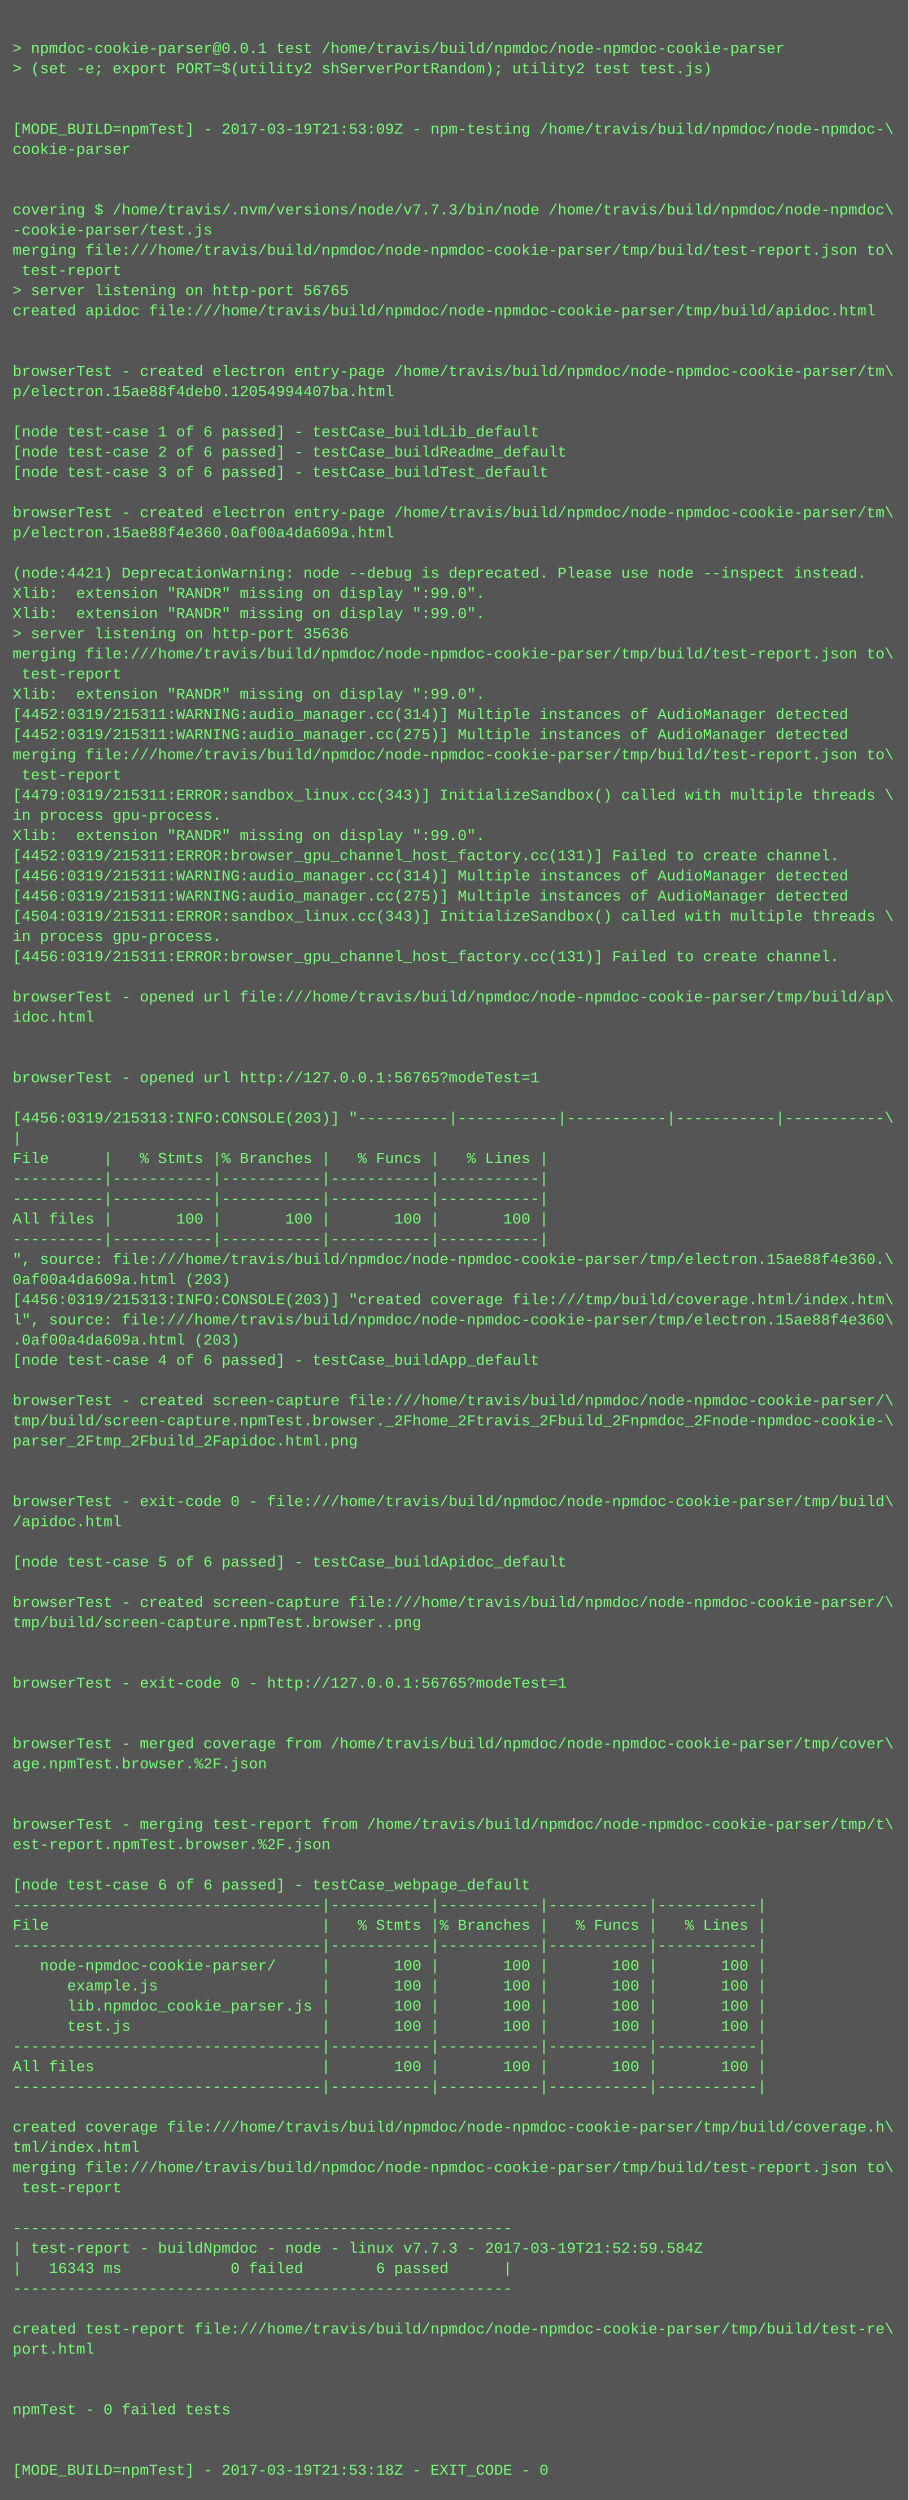
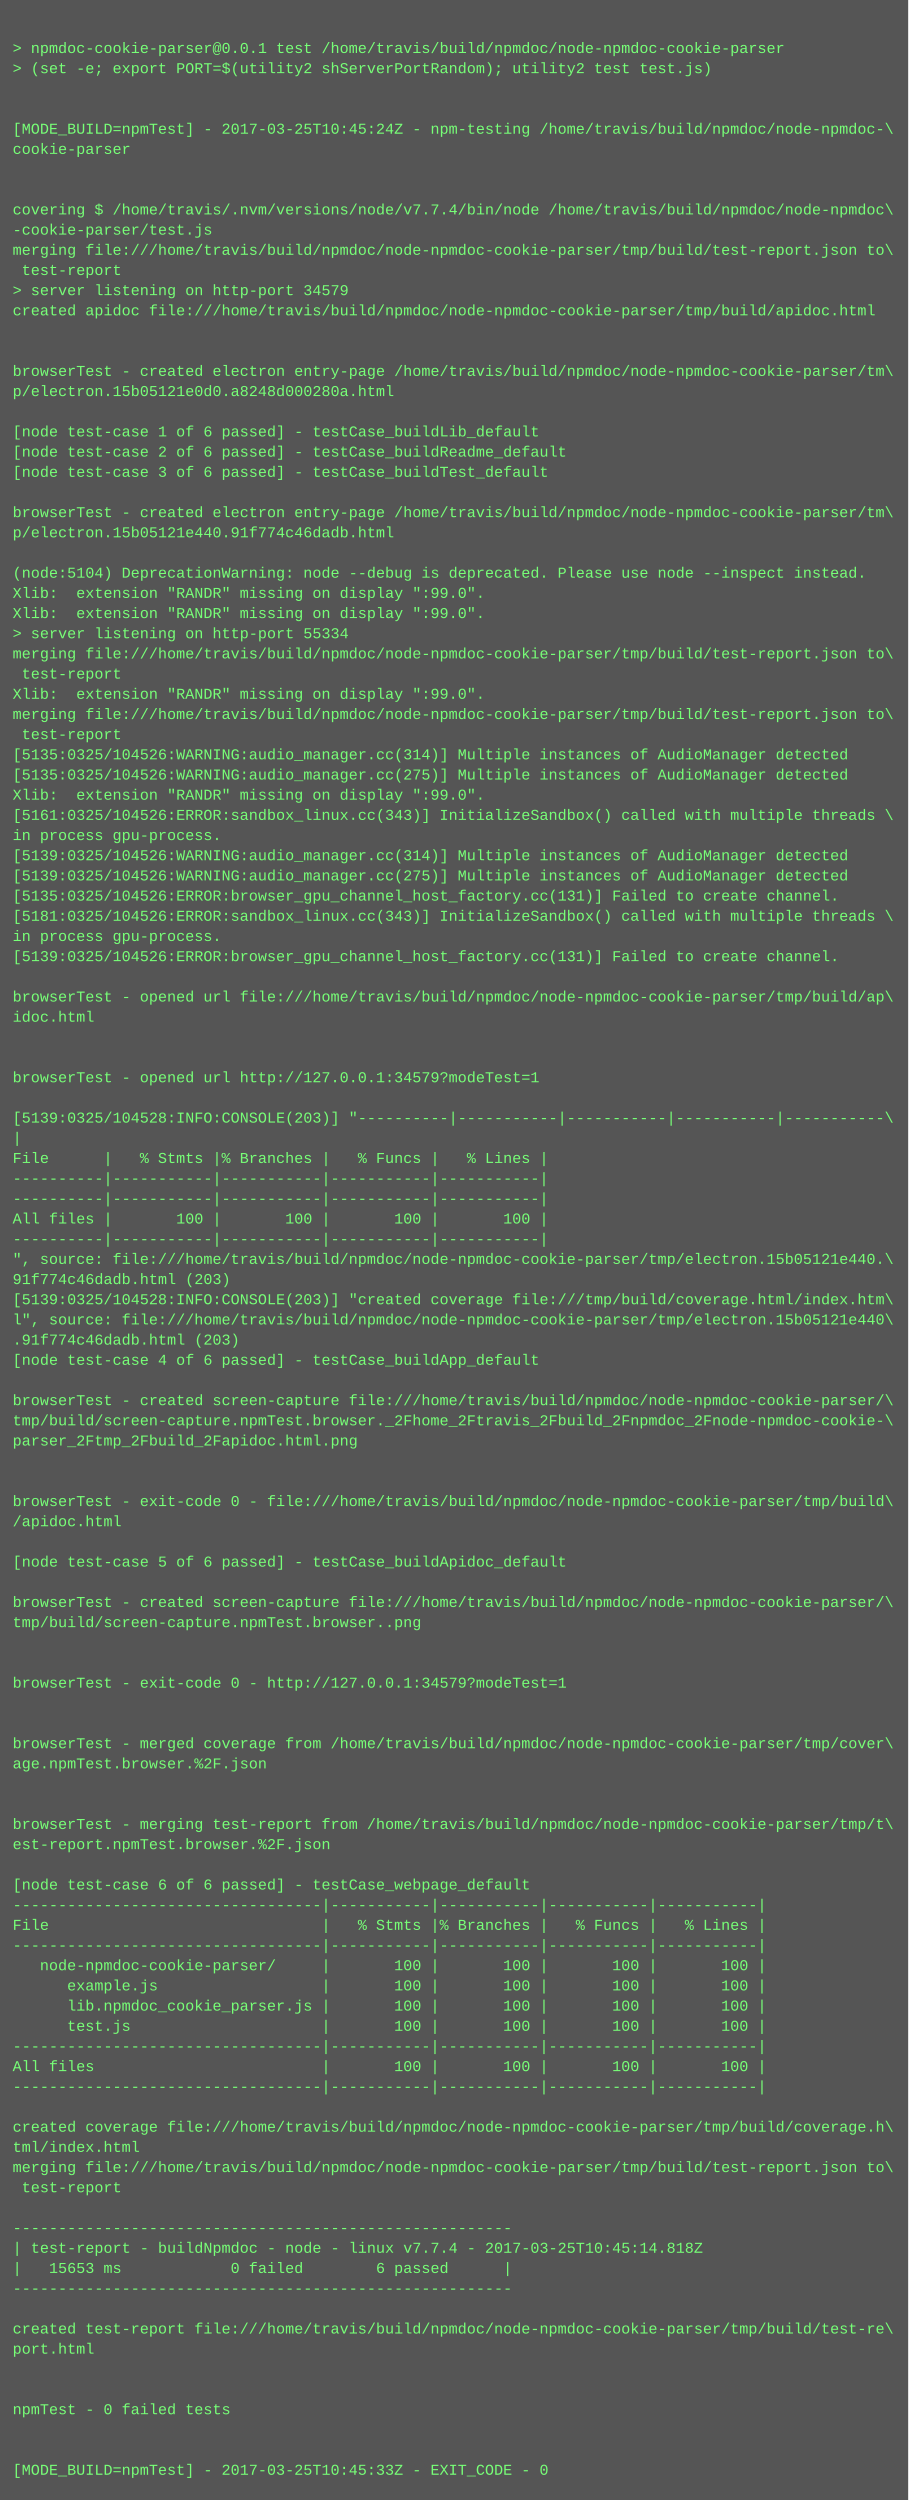
<svg xmlns="http://www.w3.org/2000/svg" height="1982" width="720">
  <rect height="1982" fill="#555" width="720" />
  <text fill="#7f7" font-family="Courier New" font-size="12" xml:space="preserve">
    <tspan x="10" y="26" />
    <tspan x="10" y="42">&gt; npmdoc-cookie-parser@0.0.1 test /home/travis/build/npmdoc/node-npmdoc-cookie-parser</tspan>
    <tspan x="10" y="58">&gt; (set -e; export PORT=$(utility2 shServerPortRandom); utility2 test test.js)</tspan>
    <tspan x="10" y="74" />
    <tspan x="10" y="90" />
-     <tspan x="10" y="106">[MODE_BUILD=npmTest] - 2017-03-19T21:53:09Z - npm-testing /home/travis/build/npmdoc/node-npmdoc-\</tspan>
+     <tspan x="10" y="106">[MODE_BUILD=npmTest] - 2017-03-25T10:45:24Z - npm-testing /home/travis/build/npmdoc/node-npmdoc-\</tspan>
    <tspan x="10" y="122">cookie-parser</tspan>
    <tspan x="10" y="138" />
    <tspan x="10" y="154" />
-     <tspan x="10" y="170">covering $ /home/travis/.nvm/versions/node/v7.7.3/bin/node /home/travis/build/npmdoc/node-npmdoc\</tspan>
+     <tspan x="10" y="170">covering $ /home/travis/.nvm/versions/node/v7.7.4/bin/node /home/travis/build/npmdoc/node-npmdoc\</tspan>
    <tspan x="10" y="186">-cookie-parser/test.js</tspan>
    <tspan x="10" y="202">merging file:///home/travis/build/npmdoc/node-npmdoc-cookie-parser/tmp/build/test-report.json to\</tspan>
    <tspan x="10" y="218"> test-report</tspan>
-     <tspan x="10" y="234">&gt; server listening on http-port 56765</tspan>
+     <tspan x="10" y="234">&gt; server listening on http-port 34579</tspan>
    <tspan x="10" y="250">created apidoc file:///home/travis/build/npmdoc/node-npmdoc-cookie-parser/tmp/build/apidoc.html</tspan>
    <tspan x="10" y="266" />
    <tspan x="10" y="282" />
    <tspan x="10" y="298">browserTest - created electron entry-page /home/travis/build/npmdoc/node-npmdoc-cookie-parser/tm\</tspan>
-     <tspan x="10" y="314">p/electron.15ae88f4deb0.12054994407ba.html</tspan>
+     <tspan x="10" y="314">p/electron.15b05121e0d0.a8248d000280a.html</tspan>
    <tspan x="10" y="330" />
    <tspan x="10" y="346">[node test-case 1 of 6 passed] - testCase_buildLib_default</tspan>
    <tspan x="10" y="362">[node test-case 2 of 6 passed] - testCase_buildReadme_default</tspan>
    <tspan x="10" y="378">[node test-case 3 of 6 passed] - testCase_buildTest_default</tspan>
    <tspan x="10" y="394" />
    <tspan x="10" y="410">browserTest - created electron entry-page /home/travis/build/npmdoc/node-npmdoc-cookie-parser/tm\</tspan>
-     <tspan x="10" y="426">p/electron.15ae88f4e360.0af00a4da609a.html</tspan>
+     <tspan x="10" y="426">p/electron.15b05121e440.91f774c46dadb.html</tspan>
    <tspan x="10" y="442" />
-     <tspan x="10" y="458">(node:4421) DeprecationWarning: node --debug is deprecated. Please use node --inspect instead.</tspan>
+     <tspan x="10" y="458">(node:5104) DeprecationWarning: node --debug is deprecated. Please use node --inspect instead.</tspan>
    <tspan x="10" y="474">Xlib:  extension "RANDR" missing on display ":99.0".</tspan>
    <tspan x="10" y="490">Xlib:  extension "RANDR" missing on display ":99.0".</tspan>
-     <tspan x="10" y="506">&gt; server listening on http-port 35636</tspan>
+     <tspan x="10" y="506">&gt; server listening on http-port 55334</tspan>
    <tspan x="10" y="522">merging file:///home/travis/build/npmdoc/node-npmdoc-cookie-parser/tmp/build/test-report.json to\</tspan>
    <tspan x="10" y="538"> test-report</tspan>
    <tspan x="10" y="554">Xlib:  extension "RANDR" missing on display ":99.0".</tspan>
-     <tspan x="10" y="570">[4452:0319/215311:WARNING:audio_manager.cc(314)] Multiple instances of AudioManager detected</tspan>
-     <tspan x="10" y="586">[4452:0319/215311:WARNING:audio_manager.cc(275)] Multiple instances of AudioManager detected</tspan>
-     <tspan x="10" y="602">merging file:///home/travis/build/npmdoc/node-npmdoc-cookie-parser/tmp/build/test-report.json to\</tspan>
-     <tspan x="10" y="618"> test-report</tspan>
-     <tspan x="10" y="634">[4479:0319/215311:ERROR:sandbox_linux.cc(343)] InitializeSandbox() called with multiple threads \</tspan>
-     <tspan x="10" y="650">in process gpu-process. </tspan>
-     <tspan x="10" y="666">Xlib:  extension "RANDR" missing on display ":99.0".</tspan>
-     <tspan x="10" y="682">[4452:0319/215311:ERROR:browser_gpu_channel_host_factory.cc(131)] Failed to create channel.</tspan>
-     <tspan x="10" y="698">[4456:0319/215311:WARNING:audio_manager.cc(314)] Multiple instances of AudioManager detected</tspan>
-     <tspan x="10" y="714">[4456:0319/215311:WARNING:audio_manager.cc(275)] Multiple instances of AudioManager detected</tspan>
-     <tspan x="10" y="730">[4504:0319/215311:ERROR:sandbox_linux.cc(343)] InitializeSandbox() called with multiple threads \</tspan>
+     <tspan x="10" y="570">merging file:///home/travis/build/npmdoc/node-npmdoc-cookie-parser/tmp/build/test-report.json to\</tspan>
+     <tspan x="10" y="586"> test-report</tspan>
+     <tspan x="10" y="602">[5135:0325/104526:WARNING:audio_manager.cc(314)] Multiple instances of AudioManager detected</tspan>
+     <tspan x="10" y="618">[5135:0325/104526:WARNING:audio_manager.cc(275)] Multiple instances of AudioManager detected</tspan>
+     <tspan x="10" y="634">Xlib:  extension "RANDR" missing on display ":99.0".</tspan>
+     <tspan x="10" y="650">[5161:0325/104526:ERROR:sandbox_linux.cc(343)] InitializeSandbox() called with multiple threads \</tspan>
+     <tspan x="10" y="666">in process gpu-process. </tspan>
+     <tspan x="10" y="682">[5139:0325/104526:WARNING:audio_manager.cc(314)] Multiple instances of AudioManager detected</tspan>
+     <tspan x="10" y="698">[5139:0325/104526:WARNING:audio_manager.cc(275)] Multiple instances of AudioManager detected</tspan>
+     <tspan x="10" y="714">[5135:0325/104526:ERROR:browser_gpu_channel_host_factory.cc(131)] Failed to create channel.</tspan>
+     <tspan x="10" y="730">[5181:0325/104526:ERROR:sandbox_linux.cc(343)] InitializeSandbox() called with multiple threads \</tspan>
    <tspan x="10" y="746">in process gpu-process. </tspan>
-     <tspan x="10" y="762">[4456:0319/215311:ERROR:browser_gpu_channel_host_factory.cc(131)] Failed to create channel.</tspan>
+     <tspan x="10" y="762">[5139:0325/104526:ERROR:browser_gpu_channel_host_factory.cc(131)] Failed to create channel.</tspan>
    <tspan x="10" y="778" />
    <tspan x="10" y="794">browserTest - opened url file:///home/travis/build/npmdoc/node-npmdoc-cookie-parser/tmp/build/ap\</tspan>
    <tspan x="10" y="810">idoc.html</tspan>
    <tspan x="10" y="826" />
    <tspan x="10" y="842" />
-     <tspan x="10" y="858">browserTest - opened url http://127.0.0.1:56765?modeTest=1</tspan>
+     <tspan x="10" y="858">browserTest - opened url http://127.0.0.1:34579?modeTest=1</tspan>
    <tspan x="10" y="874" />
-     <tspan x="10" y="890">[4456:0319/215313:INFO:CONSOLE(203)] "----------|-----------|-----------|-----------|-----------\</tspan>
+     <tspan x="10" y="890">[5139:0325/104528:INFO:CONSOLE(203)] "----------|-----------|-----------|-----------|-----------\</tspan>
    <tspan x="10" y="906">|</tspan>
    <tspan x="10" y="922">File      |   % Stmts |% Branches |   % Funcs |   % Lines |</tspan>
    <tspan x="10" y="938">----------|-----------|-----------|-----------|-----------|</tspan>
    <tspan x="10" y="954">----------|-----------|-----------|-----------|-----------|</tspan>
    <tspan x="10" y="970">All files |       100 |       100 |       100 |       100 |</tspan>
    <tspan x="10" y="986">----------|-----------|-----------|-----------|-----------|</tspan>
-     <tspan x="10" y="1002">", source: file:///home/travis/build/npmdoc/node-npmdoc-cookie-parser/tmp/electron.15ae88f4e360.\</tspan>
-     <tspan x="10" y="1018">0af00a4da609a.html (203)</tspan>
-     <tspan x="10" y="1034">[4456:0319/215313:INFO:CONSOLE(203)] "created coverage file:///tmp/build/coverage.html/index.htm\</tspan>
-     <tspan x="10" y="1050">l", source: file:///home/travis/build/npmdoc/node-npmdoc-cookie-parser/tmp/electron.15ae88f4e360\</tspan>
-     <tspan x="10" y="1066">.0af00a4da609a.html (203)</tspan>
+     <tspan x="10" y="1002">", source: file:///home/travis/build/npmdoc/node-npmdoc-cookie-parser/tmp/electron.15b05121e440.\</tspan>
+     <tspan x="10" y="1018">91f774c46dadb.html (203)</tspan>
+     <tspan x="10" y="1034">[5139:0325/104528:INFO:CONSOLE(203)] "created coverage file:///tmp/build/coverage.html/index.htm\</tspan>
+     <tspan x="10" y="1050">l", source: file:///home/travis/build/npmdoc/node-npmdoc-cookie-parser/tmp/electron.15b05121e440\</tspan>
+     <tspan x="10" y="1066">.91f774c46dadb.html (203)</tspan>
    <tspan x="10" y="1082">[node test-case 4 of 6 passed] - testCase_buildApp_default</tspan>
    <tspan x="10" y="1098" />
    <tspan x="10" y="1114">browserTest - created screen-capture file:///home/travis/build/npmdoc/node-npmdoc-cookie-parser/\</tspan>
    <tspan x="10" y="1130">tmp/build/screen-capture.npmTest.browser._2Fhome_2Ftravis_2Fbuild_2Fnpmdoc_2Fnode-npmdoc-cookie-\</tspan>
    <tspan x="10" y="1146">parser_2Ftmp_2Fbuild_2Fapidoc.html.png</tspan>
    <tspan x="10" y="1162" />
    <tspan x="10" y="1178" />
    <tspan x="10" y="1194">browserTest - exit-code 0 - file:///home/travis/build/npmdoc/node-npmdoc-cookie-parser/tmp/build\</tspan>
    <tspan x="10" y="1210">/apidoc.html</tspan>
    <tspan x="10" y="1226" />
    <tspan x="10" y="1242">[node test-case 5 of 6 passed] - testCase_buildApidoc_default</tspan>
    <tspan x="10" y="1258" />
    <tspan x="10" y="1274">browserTest - created screen-capture file:///home/travis/build/npmdoc/node-npmdoc-cookie-parser/\</tspan>
    <tspan x="10" y="1290">tmp/build/screen-capture.npmTest.browser..png</tspan>
    <tspan x="10" y="1306" />
    <tspan x="10" y="1322" />
-     <tspan x="10" y="1338">browserTest - exit-code 0 - http://127.0.0.1:56765?modeTest=1</tspan>
+     <tspan x="10" y="1338">browserTest - exit-code 0 - http://127.0.0.1:34579?modeTest=1</tspan>
    <tspan x="10" y="1354" />
    <tspan x="10" y="1370" />
    <tspan x="10" y="1386">browserTest - merged coverage from /home/travis/build/npmdoc/node-npmdoc-cookie-parser/tmp/cover\</tspan>
    <tspan x="10" y="1402">age.npmTest.browser.%2F.json</tspan>
    <tspan x="10" y="1418" />
    <tspan x="10" y="1434" />
    <tspan x="10" y="1450">browserTest - merging test-report from /home/travis/build/npmdoc/node-npmdoc-cookie-parser/tmp/t\</tspan>
    <tspan x="10" y="1466">est-report.npmTest.browser.%2F.json</tspan>
    <tspan x="10" y="1482" />
    <tspan x="10" y="1498">[node test-case 6 of 6 passed] - testCase_webpage_default</tspan>
    <tspan x="10" y="1514">----------------------------------|-----------|-----------|-----------|-----------|</tspan>
    <tspan x="10" y="1530">File                              |   % Stmts |% Branches |   % Funcs |   % Lines |</tspan>
    <tspan x="10" y="1546">----------------------------------|-----------|-----------|-----------|-----------|</tspan>
    <tspan x="10" y="1562">   node-npmdoc-cookie-parser/     |       100 |       100 |       100 |       100 |</tspan>
    <tspan x="10" y="1578">      example.js                  |       100 |       100 |       100 |       100 |</tspan>
    <tspan x="10" y="1594">      lib.npmdoc_cookie_parser.js |       100 |       100 |       100 |       100 |</tspan>
    <tspan x="10" y="1610">      test.js                     |       100 |       100 |       100 |       100 |</tspan>
    <tspan x="10" y="1626">----------------------------------|-----------|-----------|-----------|-----------|</tspan>
    <tspan x="10" y="1642">All files                         |       100 |       100 |       100 |       100 |</tspan>
    <tspan x="10" y="1658">----------------------------------|-----------|-----------|-----------|-----------|</tspan>
    <tspan x="10" y="1674" />
    <tspan x="10" y="1690">created coverage file:///home/travis/build/npmdoc/node-npmdoc-cookie-parser/tmp/build/coverage.h\</tspan>
    <tspan x="10" y="1706">tml/index.html</tspan>
    <tspan x="10" y="1722">merging file:///home/travis/build/npmdoc/node-npmdoc-cookie-parser/tmp/build/test-report.json to\</tspan>
    <tspan x="10" y="1738"> test-report</tspan>
    <tspan x="10" y="1754" />
    <tspan x="10" y="1770">-------------------------------------------------------</tspan>
-     <tspan x="10" y="1786">| test-report - buildNpmdoc - node - linux v7.7.3 - 2017-03-19T21:52:59.584Z</tspan>
-     <tspan x="10" y="1802">|   16343 ms            0 failed        6 passed      |</tspan>
+     <tspan x="10" y="1786">| test-report - buildNpmdoc - node - linux v7.7.4 - 2017-03-25T10:45:14.818Z</tspan>
+     <tspan x="10" y="1802">|   15653 ms            0 failed        6 passed      |</tspan>
    <tspan x="10" y="1818">-------------------------------------------------------</tspan>
    <tspan x="10" y="1834" />
    <tspan x="10" y="1850">created test-report file:///home/travis/build/npmdoc/node-npmdoc-cookie-parser/tmp/build/test-re\</tspan>
    <tspan x="10" y="1866">port.html</tspan>
    <tspan x="10" y="1882" />
    <tspan x="10" y="1898" />
    <tspan x="10" y="1914">npmTest - 0 failed tests</tspan>
    <tspan x="10" y="1930" />
    <tspan x="10" y="1946" />
-     <tspan x="10" y="1962">[MODE_BUILD=npmTest] - 2017-03-19T21:53:18Z - EXIT_CODE - 0</tspan>
+     <tspan x="10" y="1962">[MODE_BUILD=npmTest] - 2017-03-25T10:45:33Z - EXIT_CODE - 0</tspan>
  </text>
</svg>
